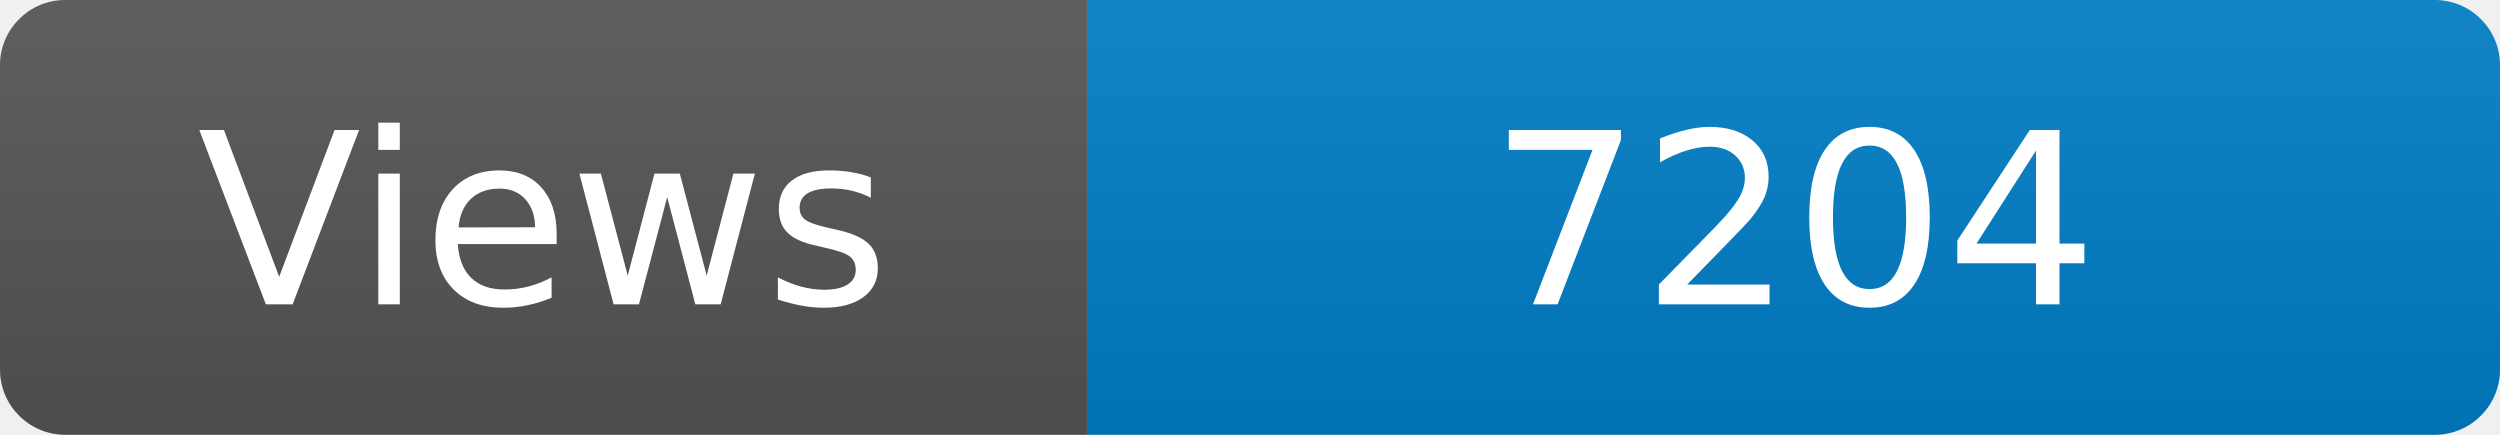
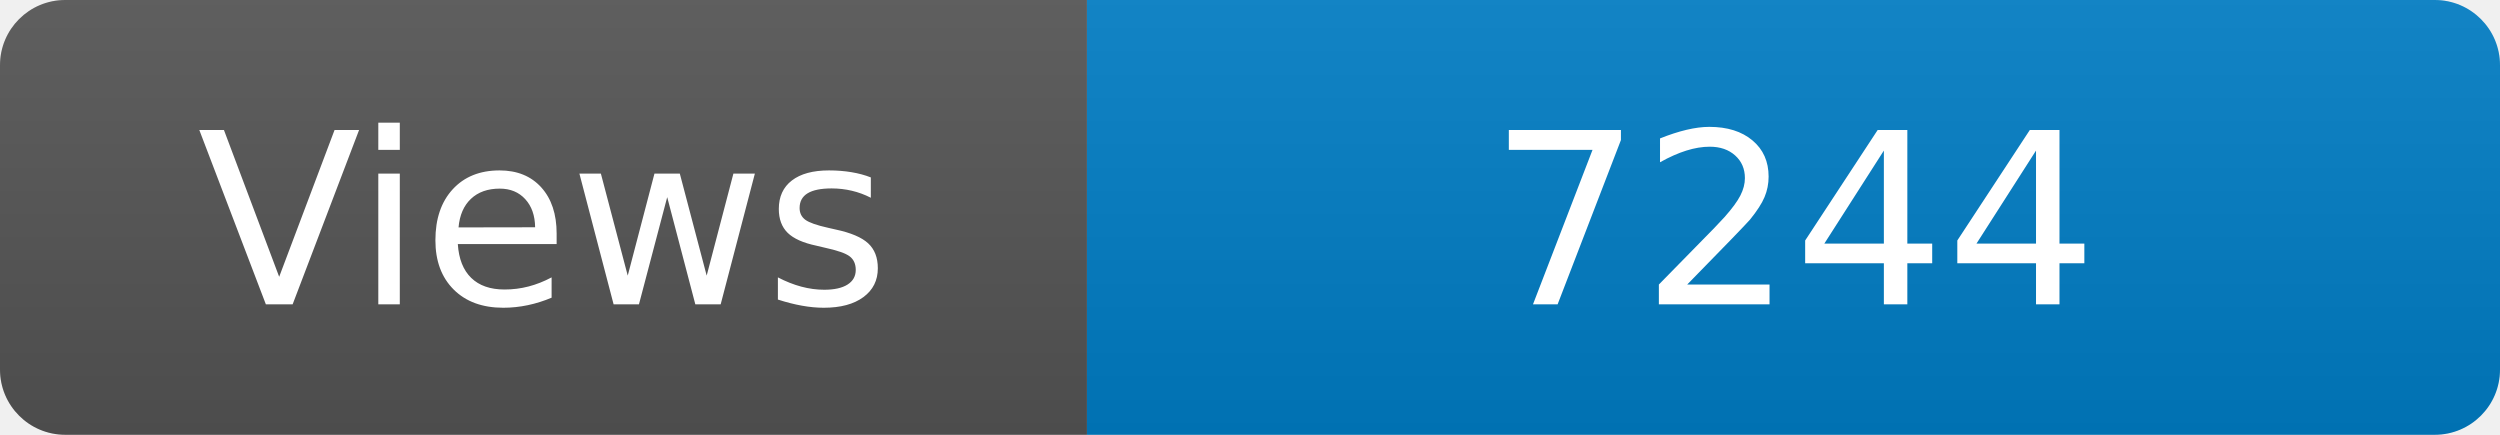
<svg xmlns="http://www.w3.org/2000/svg" width="115" height="20" role="img" aria-label="Maintained?: yes">
  <linearGradient id="s" x2="0" y2="100%">
    <stop offset="0" stop-color="#bbb" stop-opacity=".1" />
    <stop offset="1" stop-opacity=".1" />
  </linearGradient>
  <clipPath id="r">
    <rect width="115" height="20" rx="3" fill="#fff" />
  </clipPath>
  <g clip-path="url(#r)">
    <rect width="50" height="20" fill="#555" />
    <rect x="50" width="160" height="20" fill="#007ec6" />
    <rect width="115" height="20" fill="url(#s)" />
  </g>
  <g fill="#fff" text-anchor="middle" font-family="Verdana,Geneva,DejaVu Sans,sans-serif" font-size="110">
    <text x="250" y="140" transform="scale(.1)" fill="#fff">Views</text>
-     <text x="825" y="140" transform="scale(.1)" fill="#fff">7204</text>
+     <text x="825" y="140" transform="scale(.1)" fill="#fff">7244</text>
  </g>
</svg>
